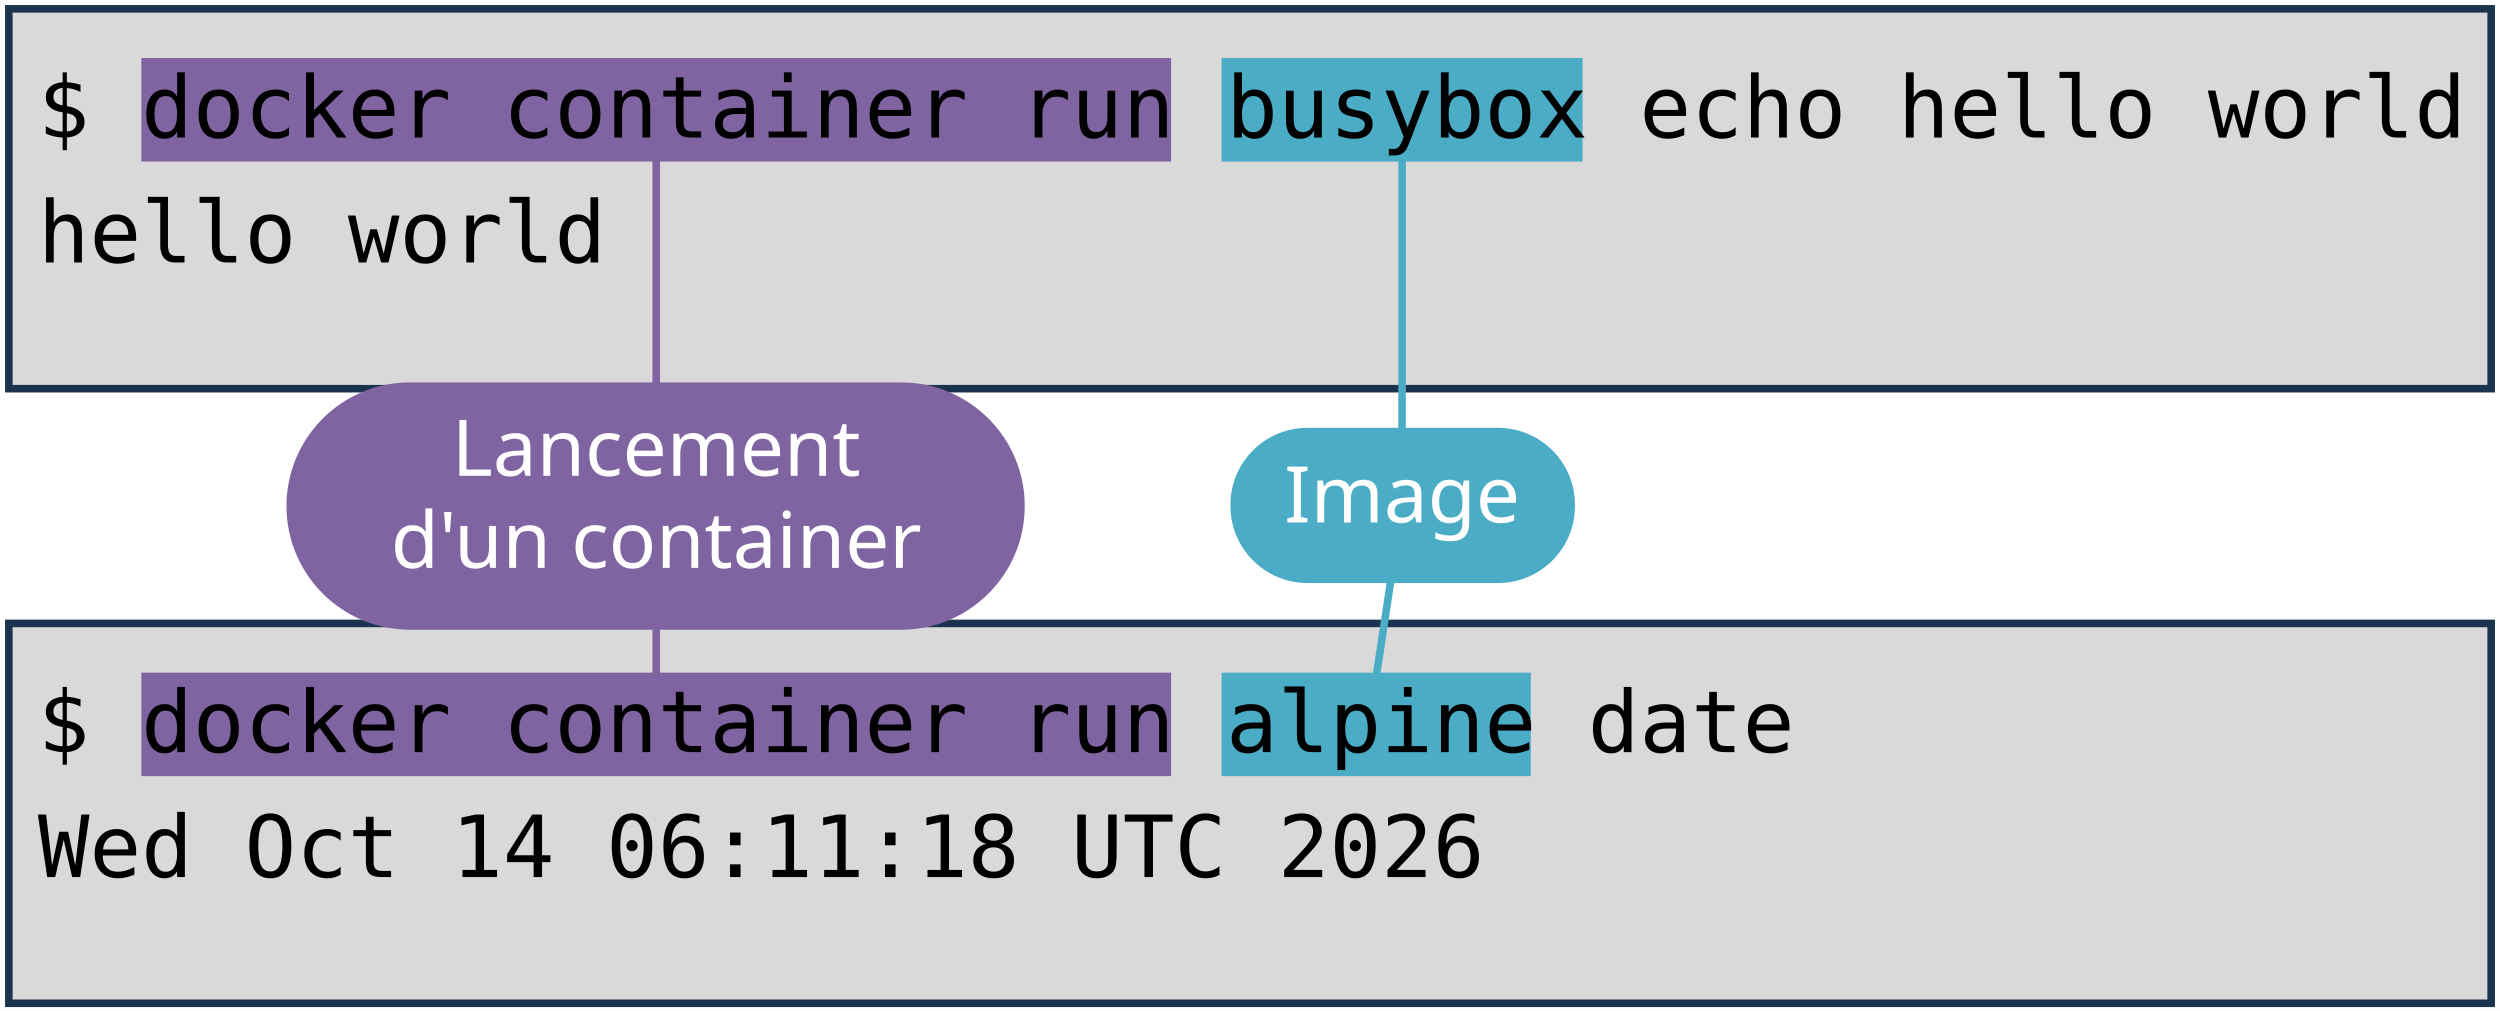
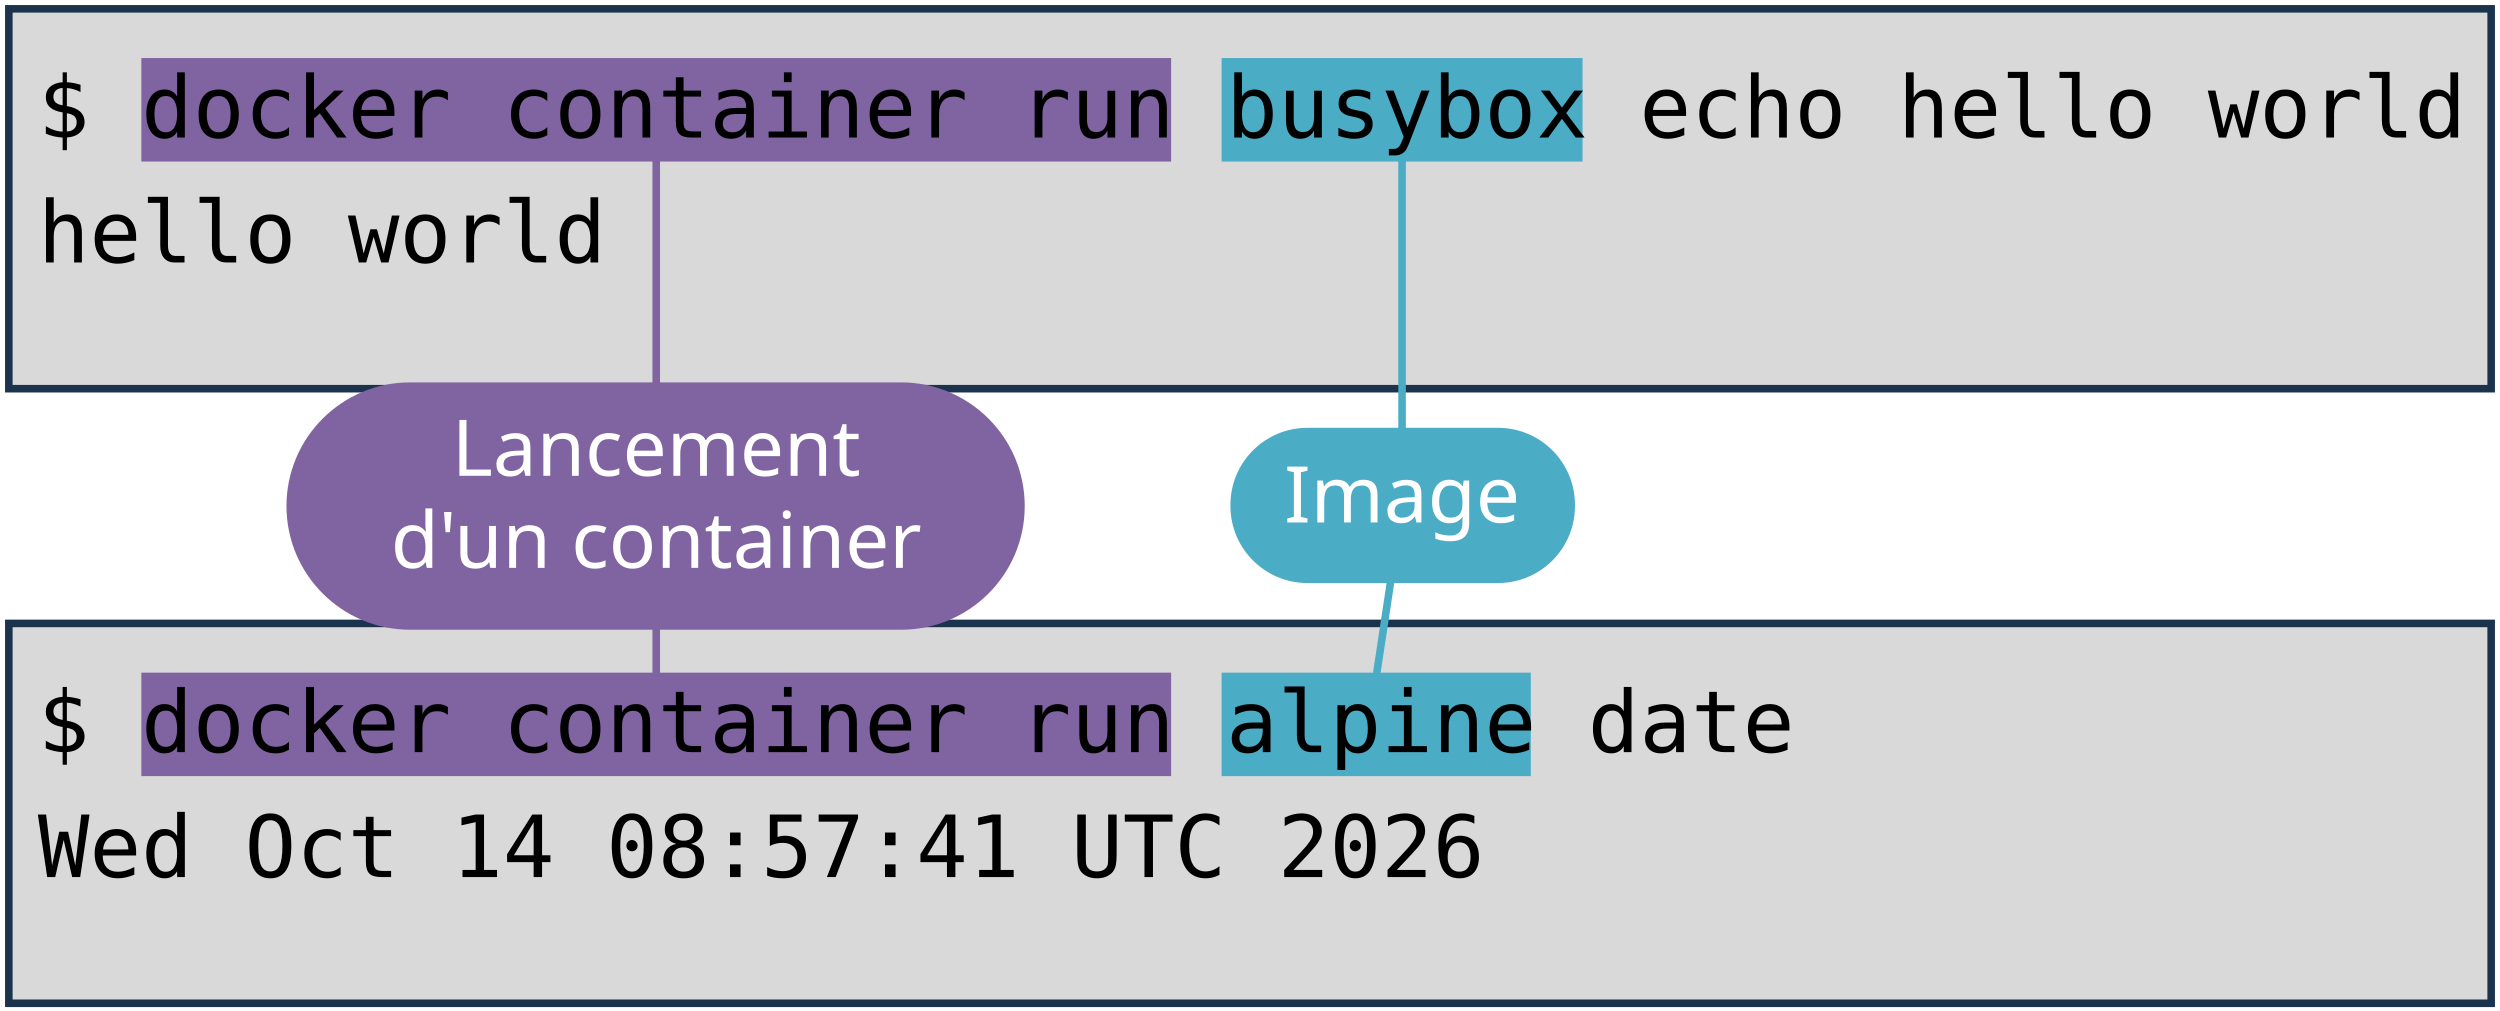
<svg xmlns="http://www.w3.org/2000/svg" viewBox="0 0 1981 801" width="1981" height="801" role="img" aria-label="Deux terminaux : docker container run busybox echo hello world, et docker container run alpine date. Annotations : lancement d'un container, image, commande lancée.">
  <style>
    .code { font-family: "DejaVu Sans Mono", Menlo, Consolas, monospace; font-size: 68px; fill: #000000; }
    .pill { font-family: "Trebuchet MS", "Century Gothic", Verdana, sans-serif; font-size: 62px; text-anchor: middle; }
  </style>
  <rect width="1981" height="801" fill="#FFFFFF" />
  <rect x="7" y="7" width="1967" height="301" fill="#D9D9D9" stroke="#1C334E" stroke-width="6" />
  <rect x="7" y="494" width="1967" height="301" fill="#D9D9D9" stroke="#1C334E" stroke-width="6" />
  <rect x="112" y="46" width="816" height="82" fill="#8064A2" />
  <rect x="112" y="533" width="816" height="82" fill="#8064A2" />
  <rect x="968" y="46" width="286" height="82" fill="#4BACC6" />
  <rect x="968" y="533" width="245" height="82" fill="#4BACC6" />
  <text x="30" y="109" class="code" xml:space="preserve">$ docker container run busybox echo hello world</text>
  <text x="30" y="208" class="code" xml:space="preserve">hello world</text>
  <text x="30" y="596" class="code" xml:space="preserve">$ docker container run alpine date</text>
-   <text x="30" y="695" class="code" xml:space="preserve">Wed Oct 14 06:11:18 UTC 2026</text>
+   <text x="30" y="695" class="code" xml:space="preserve">Wed Oct 14 08:57:41 UTC 2026</text>
  <path d="M 520 401 L 520 128" stroke="#8064A2" stroke-width="6" fill="none" stroke-linecap="round" />
  <path d="M 520 401 L 520 533" stroke="#8064A2" stroke-width="6" fill="none" stroke-linecap="round" />
  <rect x="227" y="303" width="585" height="196" rx="98" fill="#8064A2" />
  <text x="520" y="377" class="pill" fill="#FFFFFF">Lancement</text>
  <text x="520" y="450" class="pill" fill="#FFFFFF">d'un container</text>
  <path d="M 1111 401 L 1111 128" stroke="#4BACC6" stroke-width="6" fill="none" stroke-linecap="round" />
  <path d="M 1111 401 L 1091 533" stroke="#4BACC6" stroke-width="6" fill="none" stroke-linecap="round" />
  <rect x="975" y="339" width="273" height="123" rx="61" fill="#4BACC6" />
  <text x="1111" y="414" class="pill" fill="#FFFFFF">Image</text>
</svg>
